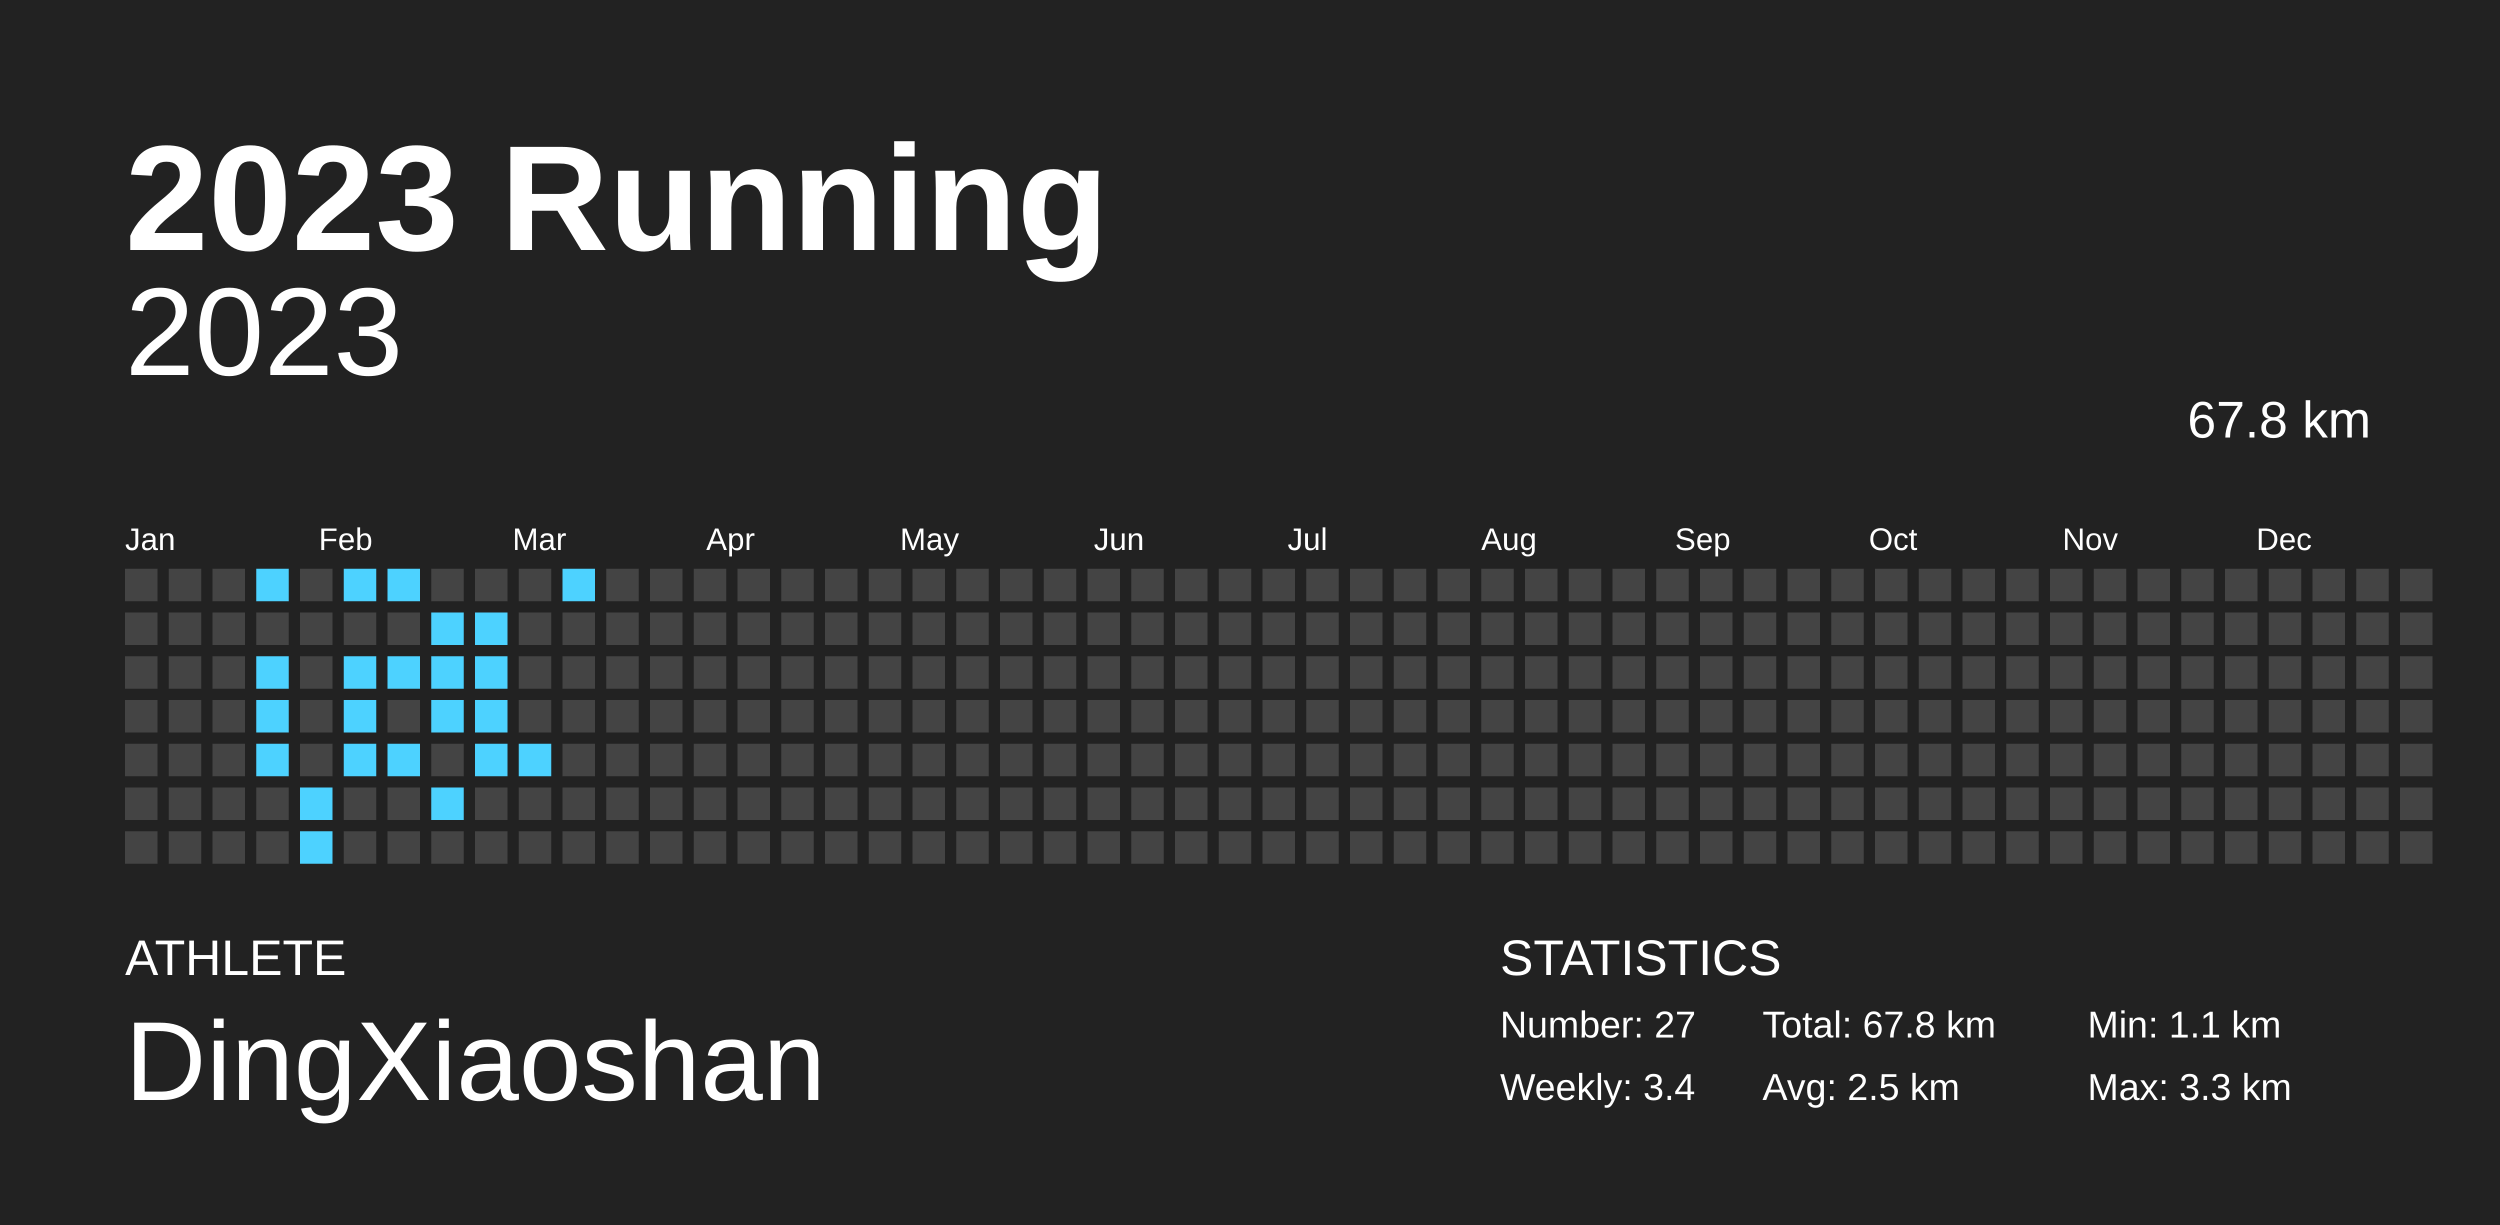
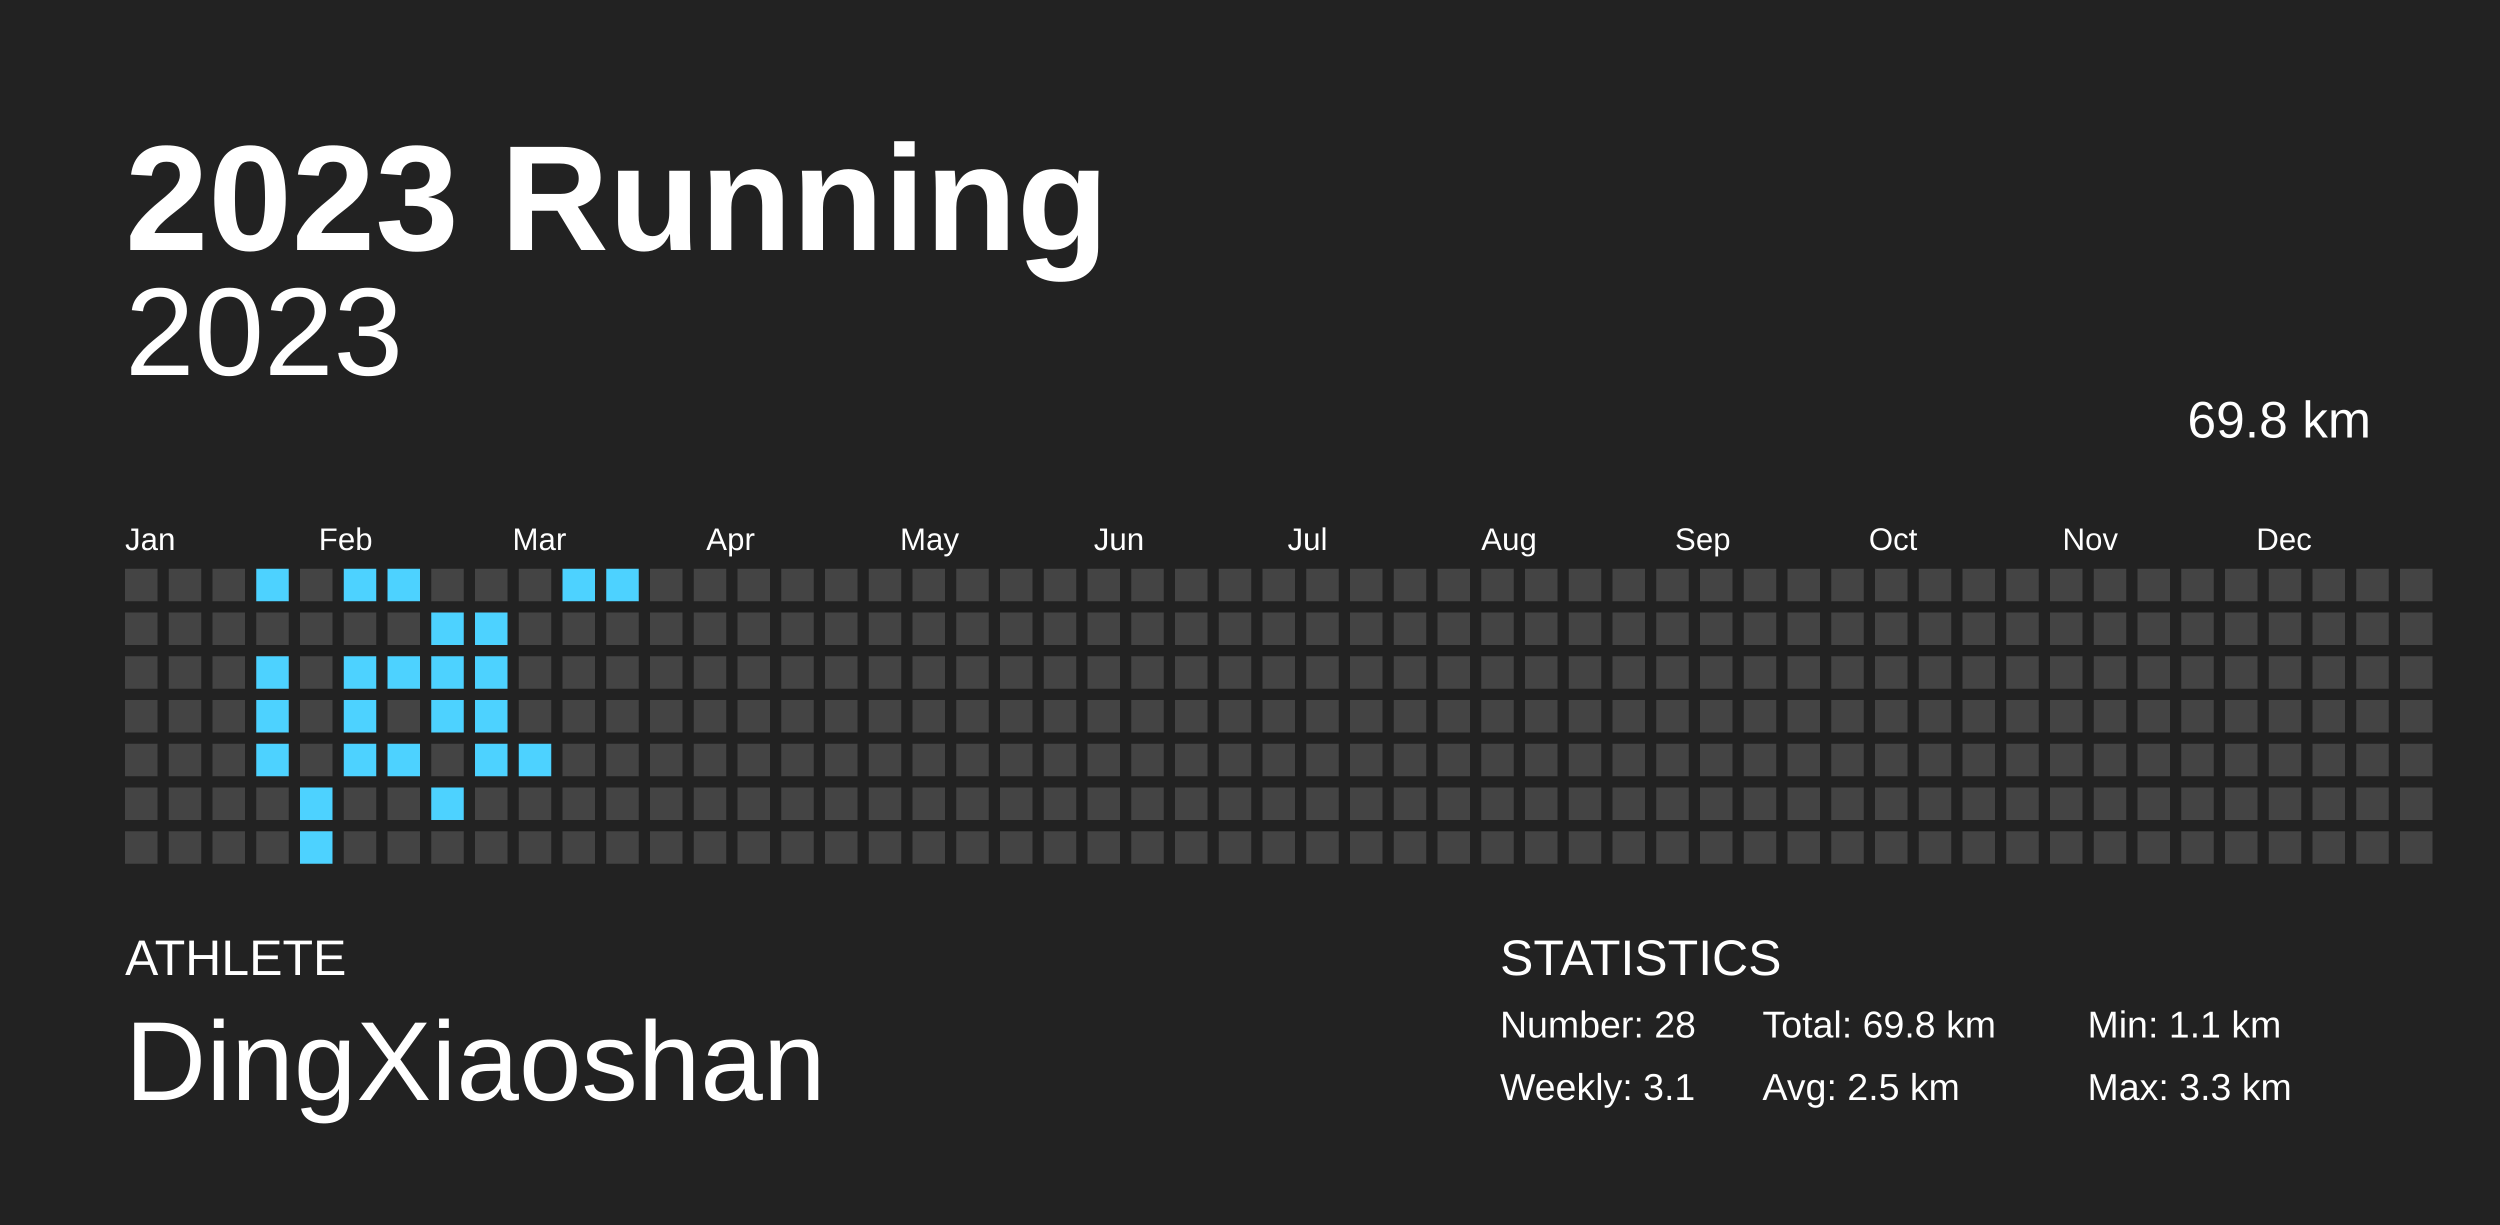
<svg xmlns="http://www.w3.org/2000/svg" baseProfile="full" height="98mm" version="1.1" viewBox="0,0,200,98" width="200mm">
  <defs />
  <rect fill="#222222" height="98" width="200" x="0" y="0" />
  <text fill="#FFFFFF" style="font-size:12px; font-family:Arial; font-weight:bold;" x="10" y="20">2023 Running</text>
  <text fill="#FFFFFF" style="font-size:4px; font-family:Arial" x="10" y="78">ATHLETE</text>
  <text fill="#FFFFFF" style="font-size:9px; font-family:Arial" x="10" y="88">DingXiaoshan</text>
  <text fill="#FFFFFF" style="font-size:4px; font-family:Arial" x="120" y="78">STATISTICS</text>
-   <text fill="#FFFFFF" style="font-size:3px; font-family:Arial" x="120" y="83">Number: 27</text>
-   <text fill="#FFFFFF" style="font-size:3px; font-family:Arial" x="120" y="88">Weekly: 3.4</text>
-   <text fill="#FFFFFF" style="font-size:3px; font-family:Arial" x="141" y="83">Total: 67.8 km</text>
+   <text fill="#FFFFFF" style="font-size:3px; font-family:Arial" x="120" y="83">Number: 28</text>
+   <text fill="#FFFFFF" style="font-size:3px; font-family:Arial" x="120" y="88">Weekly: 3.1</text>
+   <text fill="#FFFFFF" style="font-size:3px; font-family:Arial" x="141" y="83">Total: 69.8 km</text>
  <text fill="#FFFFFF" style="font-size:3px; font-family:Arial" x="141" y="88">Avg: 2.5 km</text>
  <text fill="#FFFFFF" style="font-size:3px; font-family:Arial" x="167" y="83">Min: 1.1 km</text>
  <text fill="#FFFFFF" style="font-size:3px; font-family:Arial" x="167" y="88">Max: 3.3 km</text>
  <text alignment-baseline="hanging" fill="#FFFFFF" style="font-size:10.0px; font-family:Arial;" x="10" y="30">2023</text>
-   <text alignment-baseline="hanging" fill="#FFFFFF" style="font-size:4.125px; font-family:Arial;" x="175" y="35">67.8 km</text>
+   <text alignment-baseline="hanging" fill="#FFFFFF" style="font-size:4.125px; font-family:Arial;" x="175" y="35">69.8 km</text>
  <text fill="#FFFFFF" style="font-size:2.5px; font-family:Arial" x="10.0" y="44">Jan</text>
  <text fill="#FFFFFF" style="font-size:2.5px; font-family:Arial" x="25.5" y="44">Feb</text>
  <text fill="#FFFFFF" style="font-size:2.5px; font-family:Arial" x="41.0" y="44">Mar</text>
  <text fill="#FFFFFF" style="font-size:2.5px; font-family:Arial" x="56.5" y="44">Apr</text>
  <text fill="#FFFFFF" style="font-size:2.5px; font-family:Arial" x="72.0" y="44">May</text>
  <text fill="#FFFFFF" style="font-size:2.5px; font-family:Arial" x="87.5" y="44">Jun</text>
  <text fill="#FFFFFF" style="font-size:2.5px; font-family:Arial" x="103.0" y="44">Jul</text>
  <text fill="#FFFFFF" style="font-size:2.5px; font-family:Arial" x="118.5" y="44">Aug</text>
  <text fill="#FFFFFF" style="font-size:2.5px; font-family:Arial" x="134.0" y="44">Sep</text>
  <text fill="#FFFFFF" style="font-size:2.5px; font-family:Arial" x="149.5" y="44">Oct</text>
  <text fill="#FFFFFF" style="font-size:2.5px; font-family:Arial" x="165.0" y="44">Nov</text>
  <text fill="#FFFFFF" style="font-size:2.5px; font-family:Arial" x="180.5" y="44">Dec</text>
  <rect fill="#444444" height="2.6" width="2.6" x="10.0" y="45.5" />
  <rect fill="#444444" height="2.6" width="2.6" x="10.0" y="49.0" />
  <rect fill="#444444" height="2.6" width="2.6" x="10.0" y="52.5" />
  <rect fill="#444444" height="2.6" width="2.6" x="10.0" y="56.0" />
  <rect fill="#444444" height="2.6" width="2.6" x="10.0" y="59.5" />
  <rect fill="#444444" height="2.6" width="2.6" x="10.0" y="63.0" />
  <rect fill="#444444" height="2.6" width="2.6" x="10.0" y="66.5" />
  <rect fill="#444444" height="2.6" width="2.6" x="13.5" y="45.5" />
  <rect fill="#444444" height="2.6" width="2.6" x="13.5" y="49.0" />
  <rect fill="#444444" height="2.6" width="2.6" x="13.5" y="52.5" />
  <rect fill="#444444" height="2.6" width="2.6" x="13.5" y="56.0" />
  <rect fill="#444444" height="2.6" width="2.6" x="13.5" y="59.5" />
  <rect fill="#444444" height="2.6" width="2.6" x="13.5" y="63.0" />
  <rect fill="#444444" height="2.6" width="2.6" x="13.5" y="66.5" />
  <rect fill="#444444" height="2.6" width="2.6" x="17.0" y="45.5" />
  <rect fill="#444444" height="2.6" width="2.6" x="17.0" y="49.0" />
  <rect fill="#444444" height="2.6" width="2.6" x="17.0" y="52.5" />
  <rect fill="#444444" height="2.6" width="2.6" x="17.0" y="56.0" />
  <rect fill="#444444" height="2.6" width="2.6" x="17.0" y="59.5" />
  <rect fill="#444444" height="2.6" width="2.6" x="17.0" y="63.0" />
  <rect fill="#444444" height="2.6" width="2.6" x="17.0" y="66.5" />
  <rect fill="#4dd2ff" height="2.6" width="2.6" x="20.5" y="45.5" />
  <rect fill="#444444" height="2.6" width="2.6" x="20.5" y="49.0" />
  <rect fill="#4dd2ff" height="2.6" width="2.6" x="20.5" y="52.5" />
  <rect fill="#4dd2ff" height="2.6" width="2.6" x="20.5" y="56.0" />
  <rect fill="#4dd2ff" height="2.6" width="2.6" x="20.5" y="59.5" />
  <rect fill="#444444" height="2.6" width="2.6" x="20.5" y="63.0" />
  <rect fill="#444444" height="2.6" width="2.6" x="20.5" y="66.5" />
  <rect fill="#444444" height="2.6" width="2.6" x="24.0" y="45.5" />
  <rect fill="#444444" height="2.6" width="2.6" x="24.0" y="49.0" />
  <rect fill="#444444" height="2.6" width="2.6" x="24.0" y="52.5" />
  <rect fill="#444444" height="2.6" width="2.6" x="24.0" y="56.0" />
  <rect fill="#444444" height="2.6" width="2.6" x="24.0" y="59.5" />
  <rect fill="#4dd2ff" height="2.6" width="2.6" x="24.0" y="63.0" />
  <rect fill="#4dd2ff" height="2.6" width="2.6" x="24.0" y="66.5" />
  <rect fill="#4dd2ff" height="2.6" width="2.6" x="27.5" y="45.5" />
  <rect fill="#444444" height="2.6" width="2.6" x="27.5" y="49.0" />
  <rect fill="#4dd2ff" height="2.6" width="2.6" x="27.5" y="52.5" />
  <rect fill="#4dd2ff" height="2.6" width="2.6" x="27.5" y="56.0" />
  <rect fill="#4dd2ff" height="2.6" width="2.6" x="27.5" y="59.5" />
  <rect fill="#444444" height="2.6" width="2.6" x="27.5" y="63.0" />
  <rect fill="#444444" height="2.6" width="2.6" x="27.5" y="66.5" />
  <rect fill="#4dd2ff" height="2.6" width="2.6" x="31.0" y="45.5" />
  <rect fill="#444444" height="2.6" width="2.6" x="31.0" y="49.0" />
  <rect fill="#4dd2ff" height="2.6" width="2.6" x="31.0" y="52.5" />
  <rect fill="#444444" height="2.6" width="2.6" x="31.0" y="56.0" />
  <rect fill="#4dd2ff" height="2.6" width="2.6" x="31.0" y="59.5" />
  <rect fill="#444444" height="2.6" width="2.6" x="31.0" y="63.0" />
  <rect fill="#444444" height="2.6" width="2.6" x="31.0" y="66.5" />
  <rect fill="#444444" height="2.6" width="2.6" x="34.5" y="45.5" />
  <rect fill="#4dd2ff" height="2.6" width="2.6" x="34.5" y="49.0" />
  <rect fill="#4dd2ff" height="2.6" width="2.6" x="34.5" y="52.5" />
  <rect fill="#4dd2ff" height="2.6" width="2.6" x="34.5" y="56.0" />
  <rect fill="#444444" height="2.6" width="2.6" x="34.5" y="59.5" />
  <rect fill="#4dd2ff" height="2.6" width="2.6" x="34.5" y="63.0" />
  <rect fill="#444444" height="2.6" width="2.6" x="34.5" y="66.5" />
  <rect fill="#444444" height="2.6" width="2.6" x="38.0" y="45.5" />
  <rect fill="#4dd2ff" height="2.6" width="2.6" x="38.0" y="49.0" />
  <rect fill="#4dd2ff" height="2.6" width="2.6" x="38.0" y="52.5" />
  <rect fill="#4dd2ff" height="2.6" width="2.6" x="38.0" y="56.0" />
  <rect fill="#4dd2ff" height="2.6" width="2.6" x="38.0" y="59.5" />
  <rect fill="#444444" height="2.6" width="2.6" x="38.0" y="63.0" />
  <rect fill="#444444" height="2.6" width="2.6" x="38.0" y="66.5" />
  <rect fill="#444444" height="2.6" width="2.6" x="41.5" y="45.5" />
  <rect fill="#444444" height="2.6" width="2.6" x="41.5" y="49.0" />
  <rect fill="#444444" height="2.6" width="2.6" x="41.5" y="52.5" />
  <rect fill="#444444" height="2.6" width="2.6" x="41.5" y="56.0" />
  <rect fill="#4dd2ff" height="2.6" width="2.6" x="41.5" y="59.5" />
  <rect fill="#444444" height="2.6" width="2.6" x="41.5" y="63.0" />
  <rect fill="#444444" height="2.6" width="2.6" x="41.5" y="66.5" />
  <rect fill="#4dd2ff" height="2.6" width="2.6" x="45.0" y="45.5" />
  <rect fill="#444444" height="2.6" width="2.6" x="45.0" y="49.0" />
  <rect fill="#444444" height="2.6" width="2.6" x="45.0" y="52.5" />
  <rect fill="#444444" height="2.6" width="2.6" x="45.0" y="56.0" />
  <rect fill="#444444" height="2.6" width="2.6" x="45.0" y="59.5" />
  <rect fill="#444444" height="2.6" width="2.6" x="45.0" y="63.0" />
  <rect fill="#444444" height="2.6" width="2.6" x="45.0" y="66.5" />
-   <rect fill="#444444" height="2.6" width="2.6" x="48.5" y="45.5" />
+   <rect fill="#4dd2ff" height="2.6" width="2.6" x="48.5" y="45.5" />
  <rect fill="#444444" height="2.6" width="2.6" x="48.5" y="49.0" />
  <rect fill="#444444" height="2.6" width="2.6" x="48.5" y="52.5" />
  <rect fill="#444444" height="2.6" width="2.6" x="48.5" y="56.0" />
  <rect fill="#444444" height="2.6" width="2.6" x="48.5" y="59.5" />
  <rect fill="#444444" height="2.6" width="2.6" x="48.5" y="63.0" />
  <rect fill="#444444" height="2.6" width="2.6" x="48.5" y="66.5" />
  <rect fill="#444444" height="2.6" width="2.6" x="52.0" y="45.5" />
  <rect fill="#444444" height="2.6" width="2.6" x="52.0" y="49.0" />
  <rect fill="#444444" height="2.6" width="2.6" x="52.0" y="52.5" />
  <rect fill="#444444" height="2.6" width="2.6" x="52.0" y="56.0" />
  <rect fill="#444444" height="2.6" width="2.6" x="52.0" y="59.5" />
  <rect fill="#444444" height="2.6" width="2.6" x="52.0" y="63.0" />
  <rect fill="#444444" height="2.6" width="2.6" x="52.0" y="66.5" />
  <rect fill="#444444" height="2.6" width="2.6" x="55.5" y="45.5" />
  <rect fill="#444444" height="2.6" width="2.6" x="55.5" y="49.0" />
  <rect fill="#444444" height="2.6" width="2.6" x="55.5" y="52.5" />
  <rect fill="#444444" height="2.6" width="2.6" x="55.5" y="56.0" />
  <rect fill="#444444" height="2.6" width="2.6" x="55.5" y="59.5" />
  <rect fill="#444444" height="2.6" width="2.6" x="55.5" y="63.0" />
  <rect fill="#444444" height="2.6" width="2.6" x="55.5" y="66.5" />
  <rect fill="#444444" height="2.6" width="2.6" x="59.0" y="45.5" />
  <rect fill="#444444" height="2.6" width="2.6" x="59.0" y="49.0" />
  <rect fill="#444444" height="2.6" width="2.6" x="59.0" y="52.5" />
  <rect fill="#444444" height="2.6" width="2.6" x="59.0" y="56.0" />
  <rect fill="#444444" height="2.6" width="2.6" x="59.0" y="59.5" />
  <rect fill="#444444" height="2.6" width="2.6" x="59.0" y="63.0" />
  <rect fill="#444444" height="2.6" width="2.6" x="59.0" y="66.5" />
  <rect fill="#444444" height="2.6" width="2.6" x="62.5" y="45.5" />
  <rect fill="#444444" height="2.6" width="2.6" x="62.5" y="49.0" />
  <rect fill="#444444" height="2.6" width="2.6" x="62.5" y="52.5" />
  <rect fill="#444444" height="2.6" width="2.6" x="62.5" y="56.0" />
  <rect fill="#444444" height="2.6" width="2.6" x="62.5" y="59.5" />
  <rect fill="#444444" height="2.6" width="2.6" x="62.5" y="63.0" />
  <rect fill="#444444" height="2.6" width="2.6" x="62.5" y="66.5" />
  <rect fill="#444444" height="2.6" width="2.6" x="66.0" y="45.5" />
  <rect fill="#444444" height="2.6" width="2.6" x="66.0" y="49.0" />
  <rect fill="#444444" height="2.6" width="2.6" x="66.0" y="52.5" />
  <rect fill="#444444" height="2.6" width="2.6" x="66.0" y="56.0" />
  <rect fill="#444444" height="2.6" width="2.6" x="66.0" y="59.5" />
  <rect fill="#444444" height="2.6" width="2.6" x="66.0" y="63.0" />
  <rect fill="#444444" height="2.6" width="2.6" x="66.0" y="66.5" />
  <rect fill="#444444" height="2.6" width="2.6" x="69.5" y="45.5" />
  <rect fill="#444444" height="2.6" width="2.6" x="69.5" y="49.0" />
  <rect fill="#444444" height="2.6" width="2.6" x="69.5" y="52.5" />
  <rect fill="#444444" height="2.6" width="2.6" x="69.5" y="56.0" />
  <rect fill="#444444" height="2.6" width="2.6" x="69.5" y="59.5" />
  <rect fill="#444444" height="2.6" width="2.6" x="69.5" y="63.0" />
  <rect fill="#444444" height="2.6" width="2.6" x="69.5" y="66.5" />
  <rect fill="#444444" height="2.6" width="2.6" x="73.0" y="45.5" />
  <rect fill="#444444" height="2.6" width="2.6" x="73.0" y="49.0" />
  <rect fill="#444444" height="2.6" width="2.6" x="73.0" y="52.5" />
  <rect fill="#444444" height="2.6" width="2.6" x="73.0" y="56.0" />
  <rect fill="#444444" height="2.6" width="2.6" x="73.0" y="59.5" />
  <rect fill="#444444" height="2.6" width="2.6" x="73.0" y="63.0" />
  <rect fill="#444444" height="2.6" width="2.6" x="73.0" y="66.5" />
  <rect fill="#444444" height="2.6" width="2.6" x="76.5" y="45.5" />
  <rect fill="#444444" height="2.6" width="2.6" x="76.5" y="49.0" />
  <rect fill="#444444" height="2.6" width="2.6" x="76.5" y="52.5" />
  <rect fill="#444444" height="2.6" width="2.6" x="76.5" y="56.0" />
  <rect fill="#444444" height="2.6" width="2.6" x="76.5" y="59.5" />
  <rect fill="#444444" height="2.6" width="2.6" x="76.5" y="63.0" />
  <rect fill="#444444" height="2.6" width="2.6" x="76.5" y="66.5" />
  <rect fill="#444444" height="2.6" width="2.6" x="80.0" y="45.5" />
  <rect fill="#444444" height="2.6" width="2.6" x="80.0" y="49.0" />
  <rect fill="#444444" height="2.6" width="2.6" x="80.0" y="52.5" />
  <rect fill="#444444" height="2.6" width="2.6" x="80.0" y="56.0" />
  <rect fill="#444444" height="2.6" width="2.6" x="80.0" y="59.5" />
  <rect fill="#444444" height="2.6" width="2.6" x="80.0" y="63.0" />
  <rect fill="#444444" height="2.6" width="2.6" x="80.0" y="66.5" />
  <rect fill="#444444" height="2.6" width="2.6" x="83.5" y="45.5" />
  <rect fill="#444444" height="2.6" width="2.6" x="83.5" y="49.0" />
  <rect fill="#444444" height="2.6" width="2.6" x="83.5" y="52.5" />
  <rect fill="#444444" height="2.6" width="2.6" x="83.5" y="56.0" />
  <rect fill="#444444" height="2.6" width="2.6" x="83.5" y="59.5" />
  <rect fill="#444444" height="2.6" width="2.6" x="83.5" y="63.0" />
  <rect fill="#444444" height="2.6" width="2.6" x="83.5" y="66.5" />
  <rect fill="#444444" height="2.6" width="2.6" x="87.0" y="45.5" />
  <rect fill="#444444" height="2.6" width="2.6" x="87.0" y="49.0" />
  <rect fill="#444444" height="2.6" width="2.6" x="87.0" y="52.5" />
  <rect fill="#444444" height="2.6" width="2.6" x="87.0" y="56.0" />
  <rect fill="#444444" height="2.6" width="2.6" x="87.0" y="59.5" />
  <rect fill="#444444" height="2.6" width="2.6" x="87.0" y="63.0" />
  <rect fill="#444444" height="2.6" width="2.6" x="87.0" y="66.5" />
  <rect fill="#444444" height="2.6" width="2.6" x="90.5" y="45.5" />
  <rect fill="#444444" height="2.6" width="2.6" x="90.5" y="49.0" />
  <rect fill="#444444" height="2.6" width="2.6" x="90.5" y="52.5" />
  <rect fill="#444444" height="2.6" width="2.6" x="90.5" y="56.0" />
  <rect fill="#444444" height="2.6" width="2.6" x="90.5" y="59.5" />
  <rect fill="#444444" height="2.6" width="2.6" x="90.5" y="63.0" />
  <rect fill="#444444" height="2.6" width="2.6" x="90.5" y="66.5" />
  <rect fill="#444444" height="2.6" width="2.6" x="94.0" y="45.5" />
  <rect fill="#444444" height="2.6" width="2.6" x="94.0" y="49.0" />
  <rect fill="#444444" height="2.6" width="2.6" x="94.0" y="52.5" />
  <rect fill="#444444" height="2.6" width="2.6" x="94.0" y="56.0" />
  <rect fill="#444444" height="2.6" width="2.6" x="94.0" y="59.5" />
  <rect fill="#444444" height="2.6" width="2.6" x="94.0" y="63.0" />
  <rect fill="#444444" height="2.6" width="2.6" x="94.0" y="66.5" />
  <rect fill="#444444" height="2.6" width="2.6" x="97.5" y="45.5" />
  <rect fill="#444444" height="2.6" width="2.6" x="97.5" y="49.0" />
  <rect fill="#444444" height="2.6" width="2.6" x="97.5" y="52.5" />
  <rect fill="#444444" height="2.6" width="2.6" x="97.5" y="56.0" />
  <rect fill="#444444" height="2.6" width="2.6" x="97.5" y="59.5" />
  <rect fill="#444444" height="2.6" width="2.6" x="97.5" y="63.0" />
  <rect fill="#444444" height="2.6" width="2.6" x="97.5" y="66.5" />
  <rect fill="#444444" height="2.6" width="2.6" x="101.0" y="45.5" />
  <rect fill="#444444" height="2.6" width="2.6" x="101.0" y="49.0" />
  <rect fill="#444444" height="2.6" width="2.6" x="101.0" y="52.5" />
  <rect fill="#444444" height="2.6" width="2.6" x="101.0" y="56.0" />
  <rect fill="#444444" height="2.6" width="2.6" x="101.0" y="59.5" />
  <rect fill="#444444" height="2.6" width="2.6" x="101.0" y="63.0" />
  <rect fill="#444444" height="2.6" width="2.6" x="101.0" y="66.5" />
  <rect fill="#444444" height="2.6" width="2.6" x="104.5" y="45.5" />
  <rect fill="#444444" height="2.6" width="2.6" x="104.5" y="49.0" />
  <rect fill="#444444" height="2.6" width="2.6" x="104.5" y="52.5" />
  <rect fill="#444444" height="2.6" width="2.6" x="104.5" y="56.0" />
  <rect fill="#444444" height="2.6" width="2.6" x="104.5" y="59.5" />
  <rect fill="#444444" height="2.6" width="2.6" x="104.5" y="63.0" />
  <rect fill="#444444" height="2.6" width="2.6" x="104.5" y="66.5" />
  <rect fill="#444444" height="2.6" width="2.6" x="108.0" y="45.5" />
  <rect fill="#444444" height="2.6" width="2.6" x="108.0" y="49.0" />
  <rect fill="#444444" height="2.6" width="2.6" x="108.0" y="52.5" />
  <rect fill="#444444" height="2.6" width="2.6" x="108.0" y="56.0" />
  <rect fill="#444444" height="2.6" width="2.6" x="108.0" y="59.5" />
  <rect fill="#444444" height="2.6" width="2.6" x="108.0" y="63.0" />
  <rect fill="#444444" height="2.6" width="2.6" x="108.0" y="66.5" />
  <rect fill="#444444" height="2.6" width="2.6" x="111.5" y="45.5" />
  <rect fill="#444444" height="2.6" width="2.6" x="111.5" y="49.0" />
  <rect fill="#444444" height="2.6" width="2.6" x="111.5" y="52.5" />
  <rect fill="#444444" height="2.6" width="2.6" x="111.5" y="56.0" />
  <rect fill="#444444" height="2.6" width="2.6" x="111.5" y="59.5" />
  <rect fill="#444444" height="2.6" width="2.6" x="111.5" y="63.0" />
  <rect fill="#444444" height="2.6" width="2.6" x="111.5" y="66.5" />
  <rect fill="#444444" height="2.6" width="2.6" x="115.0" y="45.5" />
  <rect fill="#444444" height="2.6" width="2.6" x="115.0" y="49.0" />
  <rect fill="#444444" height="2.6" width="2.6" x="115.0" y="52.5" />
  <rect fill="#444444" height="2.6" width="2.6" x="115.0" y="56.0" />
  <rect fill="#444444" height="2.6" width="2.6" x="115.0" y="59.5" />
  <rect fill="#444444" height="2.6" width="2.6" x="115.0" y="63.0" />
  <rect fill="#444444" height="2.6" width="2.6" x="115.0" y="66.5" />
  <rect fill="#444444" height="2.6" width="2.6" x="118.5" y="45.5" />
  <rect fill="#444444" height="2.6" width="2.6" x="118.5" y="49.0" />
  <rect fill="#444444" height="2.6" width="2.6" x="118.5" y="52.5" />
  <rect fill="#444444" height="2.6" width="2.6" x="118.5" y="56.0" />
  <rect fill="#444444" height="2.6" width="2.6" x="118.5" y="59.5" />
  <rect fill="#444444" height="2.6" width="2.6" x="118.5" y="63.0" />
  <rect fill="#444444" height="2.6" width="2.6" x="118.5" y="66.5" />
  <rect fill="#444444" height="2.6" width="2.6" x="122.0" y="45.5" />
  <rect fill="#444444" height="2.6" width="2.6" x="122.0" y="49.0" />
  <rect fill="#444444" height="2.6" width="2.6" x="122.0" y="52.5" />
  <rect fill="#444444" height="2.6" width="2.6" x="122.0" y="56.0" />
  <rect fill="#444444" height="2.6" width="2.6" x="122.0" y="59.5" />
  <rect fill="#444444" height="2.6" width="2.6" x="122.0" y="63.0" />
  <rect fill="#444444" height="2.6" width="2.6" x="122.0" y="66.5" />
  <rect fill="#444444" height="2.6" width="2.6" x="125.5" y="45.5" />
  <rect fill="#444444" height="2.6" width="2.6" x="125.5" y="49.0" />
  <rect fill="#444444" height="2.6" width="2.6" x="125.5" y="52.5" />
  <rect fill="#444444" height="2.6" width="2.6" x="125.5" y="56.0" />
  <rect fill="#444444" height="2.6" width="2.6" x="125.5" y="59.5" />
  <rect fill="#444444" height="2.6" width="2.6" x="125.5" y="63.0" />
  <rect fill="#444444" height="2.6" width="2.6" x="125.5" y="66.5" />
  <rect fill="#444444" height="2.6" width="2.6" x="129.0" y="45.5" />
  <rect fill="#444444" height="2.6" width="2.6" x="129.0" y="49.0" />
  <rect fill="#444444" height="2.6" width="2.6" x="129.0" y="52.5" />
  <rect fill="#444444" height="2.6" width="2.6" x="129.0" y="56.0" />
  <rect fill="#444444" height="2.6" width="2.6" x="129.0" y="59.5" />
  <rect fill="#444444" height="2.6" width="2.6" x="129.0" y="63.0" />
  <rect fill="#444444" height="2.6" width="2.6" x="129.0" y="66.5" />
  <rect fill="#444444" height="2.6" width="2.6" x="132.5" y="45.5" />
  <rect fill="#444444" height="2.6" width="2.6" x="132.5" y="49.0" />
  <rect fill="#444444" height="2.6" width="2.6" x="132.5" y="52.5" />
  <rect fill="#444444" height="2.6" width="2.6" x="132.5" y="56.0" />
  <rect fill="#444444" height="2.6" width="2.6" x="132.5" y="59.5" />
  <rect fill="#444444" height="2.6" width="2.6" x="132.5" y="63.0" />
  <rect fill="#444444" height="2.6" width="2.6" x="132.5" y="66.5" />
  <rect fill="#444444" height="2.6" width="2.6" x="136.0" y="45.5" />
  <rect fill="#444444" height="2.6" width="2.6" x="136.0" y="49.0" />
  <rect fill="#444444" height="2.6" width="2.6" x="136.0" y="52.5" />
  <rect fill="#444444" height="2.6" width="2.6" x="136.0" y="56.0" />
  <rect fill="#444444" height="2.6" width="2.6" x="136.0" y="59.5" />
  <rect fill="#444444" height="2.6" width="2.6" x="136.0" y="63.0" />
  <rect fill="#444444" height="2.6" width="2.6" x="136.0" y="66.5" />
  <rect fill="#444444" height="2.6" width="2.6" x="139.5" y="45.5" />
  <rect fill="#444444" height="2.6" width="2.6" x="139.5" y="49.0" />
  <rect fill="#444444" height="2.6" width="2.6" x="139.5" y="52.5" />
  <rect fill="#444444" height="2.6" width="2.6" x="139.5" y="56.0" />
  <rect fill="#444444" height="2.6" width="2.6" x="139.5" y="59.5" />
  <rect fill="#444444" height="2.6" width="2.6" x="139.5" y="63.0" />
  <rect fill="#444444" height="2.6" width="2.6" x="139.5" y="66.5" />
  <rect fill="#444444" height="2.6" width="2.6" x="143.0" y="45.5" />
  <rect fill="#444444" height="2.6" width="2.6" x="143.0" y="49.0" />
  <rect fill="#444444" height="2.6" width="2.6" x="143.0" y="52.5" />
  <rect fill="#444444" height="2.6" width="2.6" x="143.0" y="56.0" />
  <rect fill="#444444" height="2.6" width="2.6" x="143.0" y="59.5" />
  <rect fill="#444444" height="2.6" width="2.6" x="143.0" y="63.0" />
  <rect fill="#444444" height="2.6" width="2.6" x="143.0" y="66.5" />
  <rect fill="#444444" height="2.6" width="2.6" x="146.5" y="45.5" />
  <rect fill="#444444" height="2.6" width="2.6" x="146.5" y="49.0" />
  <rect fill="#444444" height="2.6" width="2.6" x="146.5" y="52.5" />
  <rect fill="#444444" height="2.6" width="2.6" x="146.5" y="56.0" />
  <rect fill="#444444" height="2.6" width="2.6" x="146.5" y="59.5" />
  <rect fill="#444444" height="2.6" width="2.6" x="146.5" y="63.0" />
  <rect fill="#444444" height="2.6" width="2.6" x="146.5" y="66.5" />
  <rect fill="#444444" height="2.6" width="2.6" x="150.0" y="45.5" />
  <rect fill="#444444" height="2.6" width="2.6" x="150.0" y="49.0" />
  <rect fill="#444444" height="2.6" width="2.6" x="150.0" y="52.5" />
  <rect fill="#444444" height="2.6" width="2.6" x="150.0" y="56.0" />
  <rect fill="#444444" height="2.6" width="2.6" x="150.0" y="59.5" />
  <rect fill="#444444" height="2.6" width="2.6" x="150.0" y="63.0" />
  <rect fill="#444444" height="2.6" width="2.6" x="150.0" y="66.5" />
  <rect fill="#444444" height="2.6" width="2.6" x="153.5" y="45.5" />
  <rect fill="#444444" height="2.6" width="2.6" x="153.5" y="49.0" />
  <rect fill="#444444" height="2.6" width="2.6" x="153.5" y="52.5" />
  <rect fill="#444444" height="2.6" width="2.6" x="153.5" y="56.0" />
  <rect fill="#444444" height="2.6" width="2.6" x="153.5" y="59.5" />
  <rect fill="#444444" height="2.6" width="2.6" x="153.5" y="63.0" />
  <rect fill="#444444" height="2.6" width="2.6" x="153.5" y="66.5" />
  <rect fill="#444444" height="2.6" width="2.6" x="157.0" y="45.5" />
  <rect fill="#444444" height="2.6" width="2.6" x="157.0" y="49.0" />
  <rect fill="#444444" height="2.6" width="2.6" x="157.0" y="52.5" />
  <rect fill="#444444" height="2.6" width="2.6" x="157.0" y="56.0" />
  <rect fill="#444444" height="2.6" width="2.6" x="157.0" y="59.5" />
  <rect fill="#444444" height="2.6" width="2.6" x="157.0" y="63.0" />
  <rect fill="#444444" height="2.6" width="2.6" x="157.0" y="66.5" />
  <rect fill="#444444" height="2.6" width="2.6" x="160.5" y="45.5" />
  <rect fill="#444444" height="2.6" width="2.6" x="160.5" y="49.0" />
  <rect fill="#444444" height="2.6" width="2.6" x="160.5" y="52.5" />
  <rect fill="#444444" height="2.6" width="2.6" x="160.5" y="56.0" />
  <rect fill="#444444" height="2.6" width="2.6" x="160.5" y="59.5" />
  <rect fill="#444444" height="2.6" width="2.6" x="160.5" y="63.0" />
  <rect fill="#444444" height="2.6" width="2.6" x="160.5" y="66.5" />
  <rect fill="#444444" height="2.6" width="2.6" x="164.0" y="45.5" />
  <rect fill="#444444" height="2.6" width="2.6" x="164.0" y="49.0" />
  <rect fill="#444444" height="2.6" width="2.6" x="164.0" y="52.5" />
  <rect fill="#444444" height="2.6" width="2.6" x="164.0" y="56.0" />
  <rect fill="#444444" height="2.6" width="2.6" x="164.0" y="59.5" />
  <rect fill="#444444" height="2.6" width="2.6" x="164.0" y="63.0" />
  <rect fill="#444444" height="2.6" width="2.6" x="164.0" y="66.5" />
  <rect fill="#444444" height="2.6" width="2.6" x="167.5" y="45.5" />
  <rect fill="#444444" height="2.6" width="2.6" x="167.5" y="49.0" />
  <rect fill="#444444" height="2.6" width="2.6" x="167.5" y="52.5" />
  <rect fill="#444444" height="2.6" width="2.6" x="167.5" y="56.0" />
  <rect fill="#444444" height="2.6" width="2.6" x="167.5" y="59.5" />
  <rect fill="#444444" height="2.6" width="2.6" x="167.5" y="63.0" />
  <rect fill="#444444" height="2.6" width="2.6" x="167.5" y="66.5" />
  <rect fill="#444444" height="2.6" width="2.6" x="171.0" y="45.5" />
  <rect fill="#444444" height="2.6" width="2.6" x="171.0" y="49.0" />
  <rect fill="#444444" height="2.6" width="2.6" x="171.0" y="52.5" />
  <rect fill="#444444" height="2.6" width="2.6" x="171.0" y="56.0" />
  <rect fill="#444444" height="2.6" width="2.6" x="171.0" y="59.5" />
  <rect fill="#444444" height="2.6" width="2.6" x="171.0" y="63.0" />
  <rect fill="#444444" height="2.6" width="2.6" x="171.0" y="66.5" />
  <rect fill="#444444" height="2.6" width="2.6" x="174.5" y="45.5" />
  <rect fill="#444444" height="2.6" width="2.6" x="174.5" y="49.0" />
  <rect fill="#444444" height="2.6" width="2.6" x="174.5" y="52.5" />
  <rect fill="#444444" height="2.6" width="2.6" x="174.5" y="56.0" />
  <rect fill="#444444" height="2.6" width="2.6" x="174.5" y="59.5" />
  <rect fill="#444444" height="2.6" width="2.6" x="174.5" y="63.0" />
  <rect fill="#444444" height="2.6" width="2.6" x="174.5" y="66.5" />
  <rect fill="#444444" height="2.6" width="2.6" x="178.0" y="45.5" />
  <rect fill="#444444" height="2.6" width="2.6" x="178.0" y="49.0" />
  <rect fill="#444444" height="2.6" width="2.6" x="178.0" y="52.5" />
  <rect fill="#444444" height="2.6" width="2.6" x="178.0" y="56.0" />
  <rect fill="#444444" height="2.6" width="2.6" x="178.0" y="59.5" />
  <rect fill="#444444" height="2.6" width="2.6" x="178.0" y="63.0" />
  <rect fill="#444444" height="2.6" width="2.6" x="178.0" y="66.5" />
  <rect fill="#444444" height="2.6" width="2.6" x="181.5" y="45.5" />
  <rect fill="#444444" height="2.6" width="2.6" x="181.5" y="49.0" />
  <rect fill="#444444" height="2.6" width="2.6" x="181.5" y="52.5" />
  <rect fill="#444444" height="2.6" width="2.6" x="181.5" y="56.0" />
  <rect fill="#444444" height="2.6" width="2.6" x="181.5" y="59.5" />
  <rect fill="#444444" height="2.6" width="2.6" x="181.5" y="63.0" />
  <rect fill="#444444" height="2.6" width="2.6" x="181.5" y="66.5" />
  <rect fill="#444444" height="2.6" width="2.6" x="185.0" y="45.5" />
  <rect fill="#444444" height="2.6" width="2.6" x="185.0" y="49.0" />
  <rect fill="#444444" height="2.6" width="2.6" x="185.0" y="52.5" />
  <rect fill="#444444" height="2.6" width="2.6" x="185.0" y="56.0" />
  <rect fill="#444444" height="2.6" width="2.6" x="185.0" y="59.5" />
  <rect fill="#444444" height="2.6" width="2.6" x="185.0" y="63.0" />
  <rect fill="#444444" height="2.6" width="2.6" x="185.0" y="66.5" />
  <rect fill="#444444" height="2.6" width="2.6" x="188.5" y="45.5" />
  <rect fill="#444444" height="2.6" width="2.6" x="188.5" y="49.0" />
  <rect fill="#444444" height="2.6" width="2.6" x="188.5" y="52.5" />
  <rect fill="#444444" height="2.6" width="2.6" x="188.5" y="56.0" />
  <rect fill="#444444" height="2.6" width="2.6" x="188.5" y="59.5" />
  <rect fill="#444444" height="2.6" width="2.6" x="188.5" y="63.0" />
  <rect fill="#444444" height="2.6" width="2.6" x="188.5" y="66.5" />
  <rect fill="#444444" height="2.6" width="2.6" x="192.0" y="45.5" />
  <rect fill="#444444" height="2.6" width="2.6" x="192.0" y="49.0" />
  <rect fill="#444444" height="2.6" width="2.6" x="192.0" y="52.5" />
  <rect fill="#444444" height="2.6" width="2.6" x="192.0" y="56.0" />
  <rect fill="#444444" height="2.6" width="2.6" x="192.0" y="59.5" />
  <rect fill="#444444" height="2.6" width="2.6" x="192.0" y="63.0" />
  <rect fill="#444444" height="2.6" width="2.6" x="192.0" y="66.5" />
</svg>
